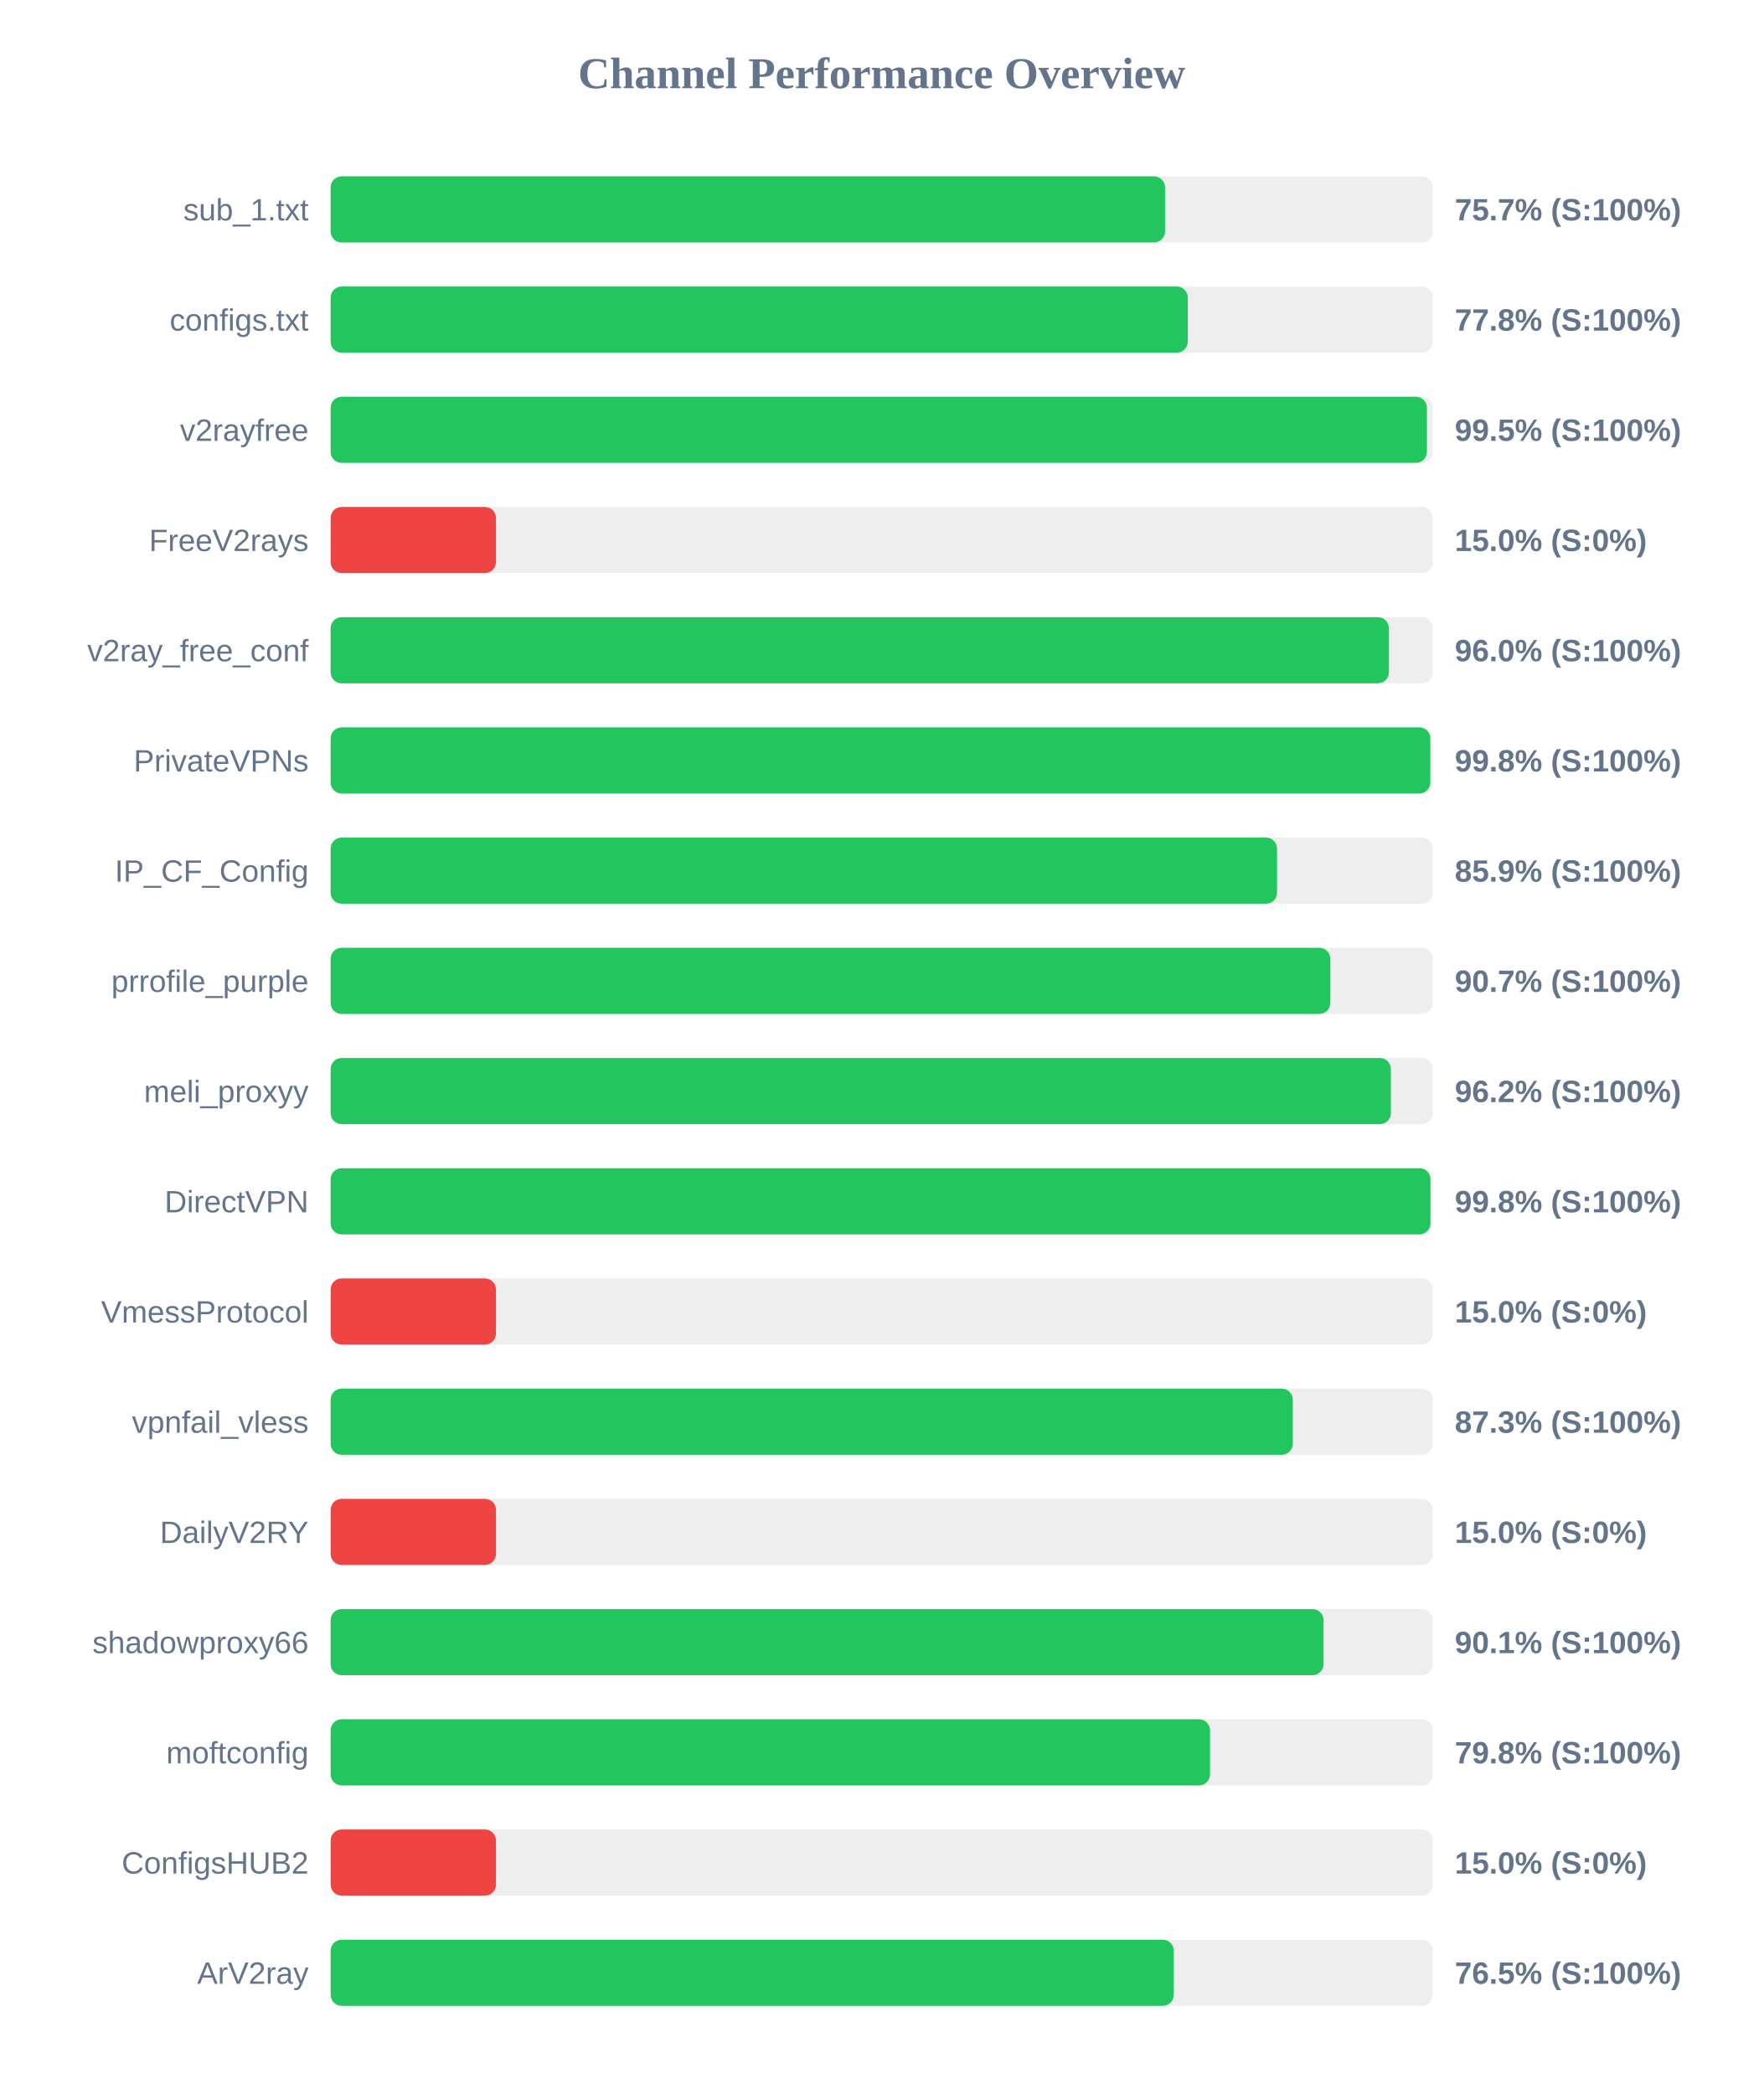
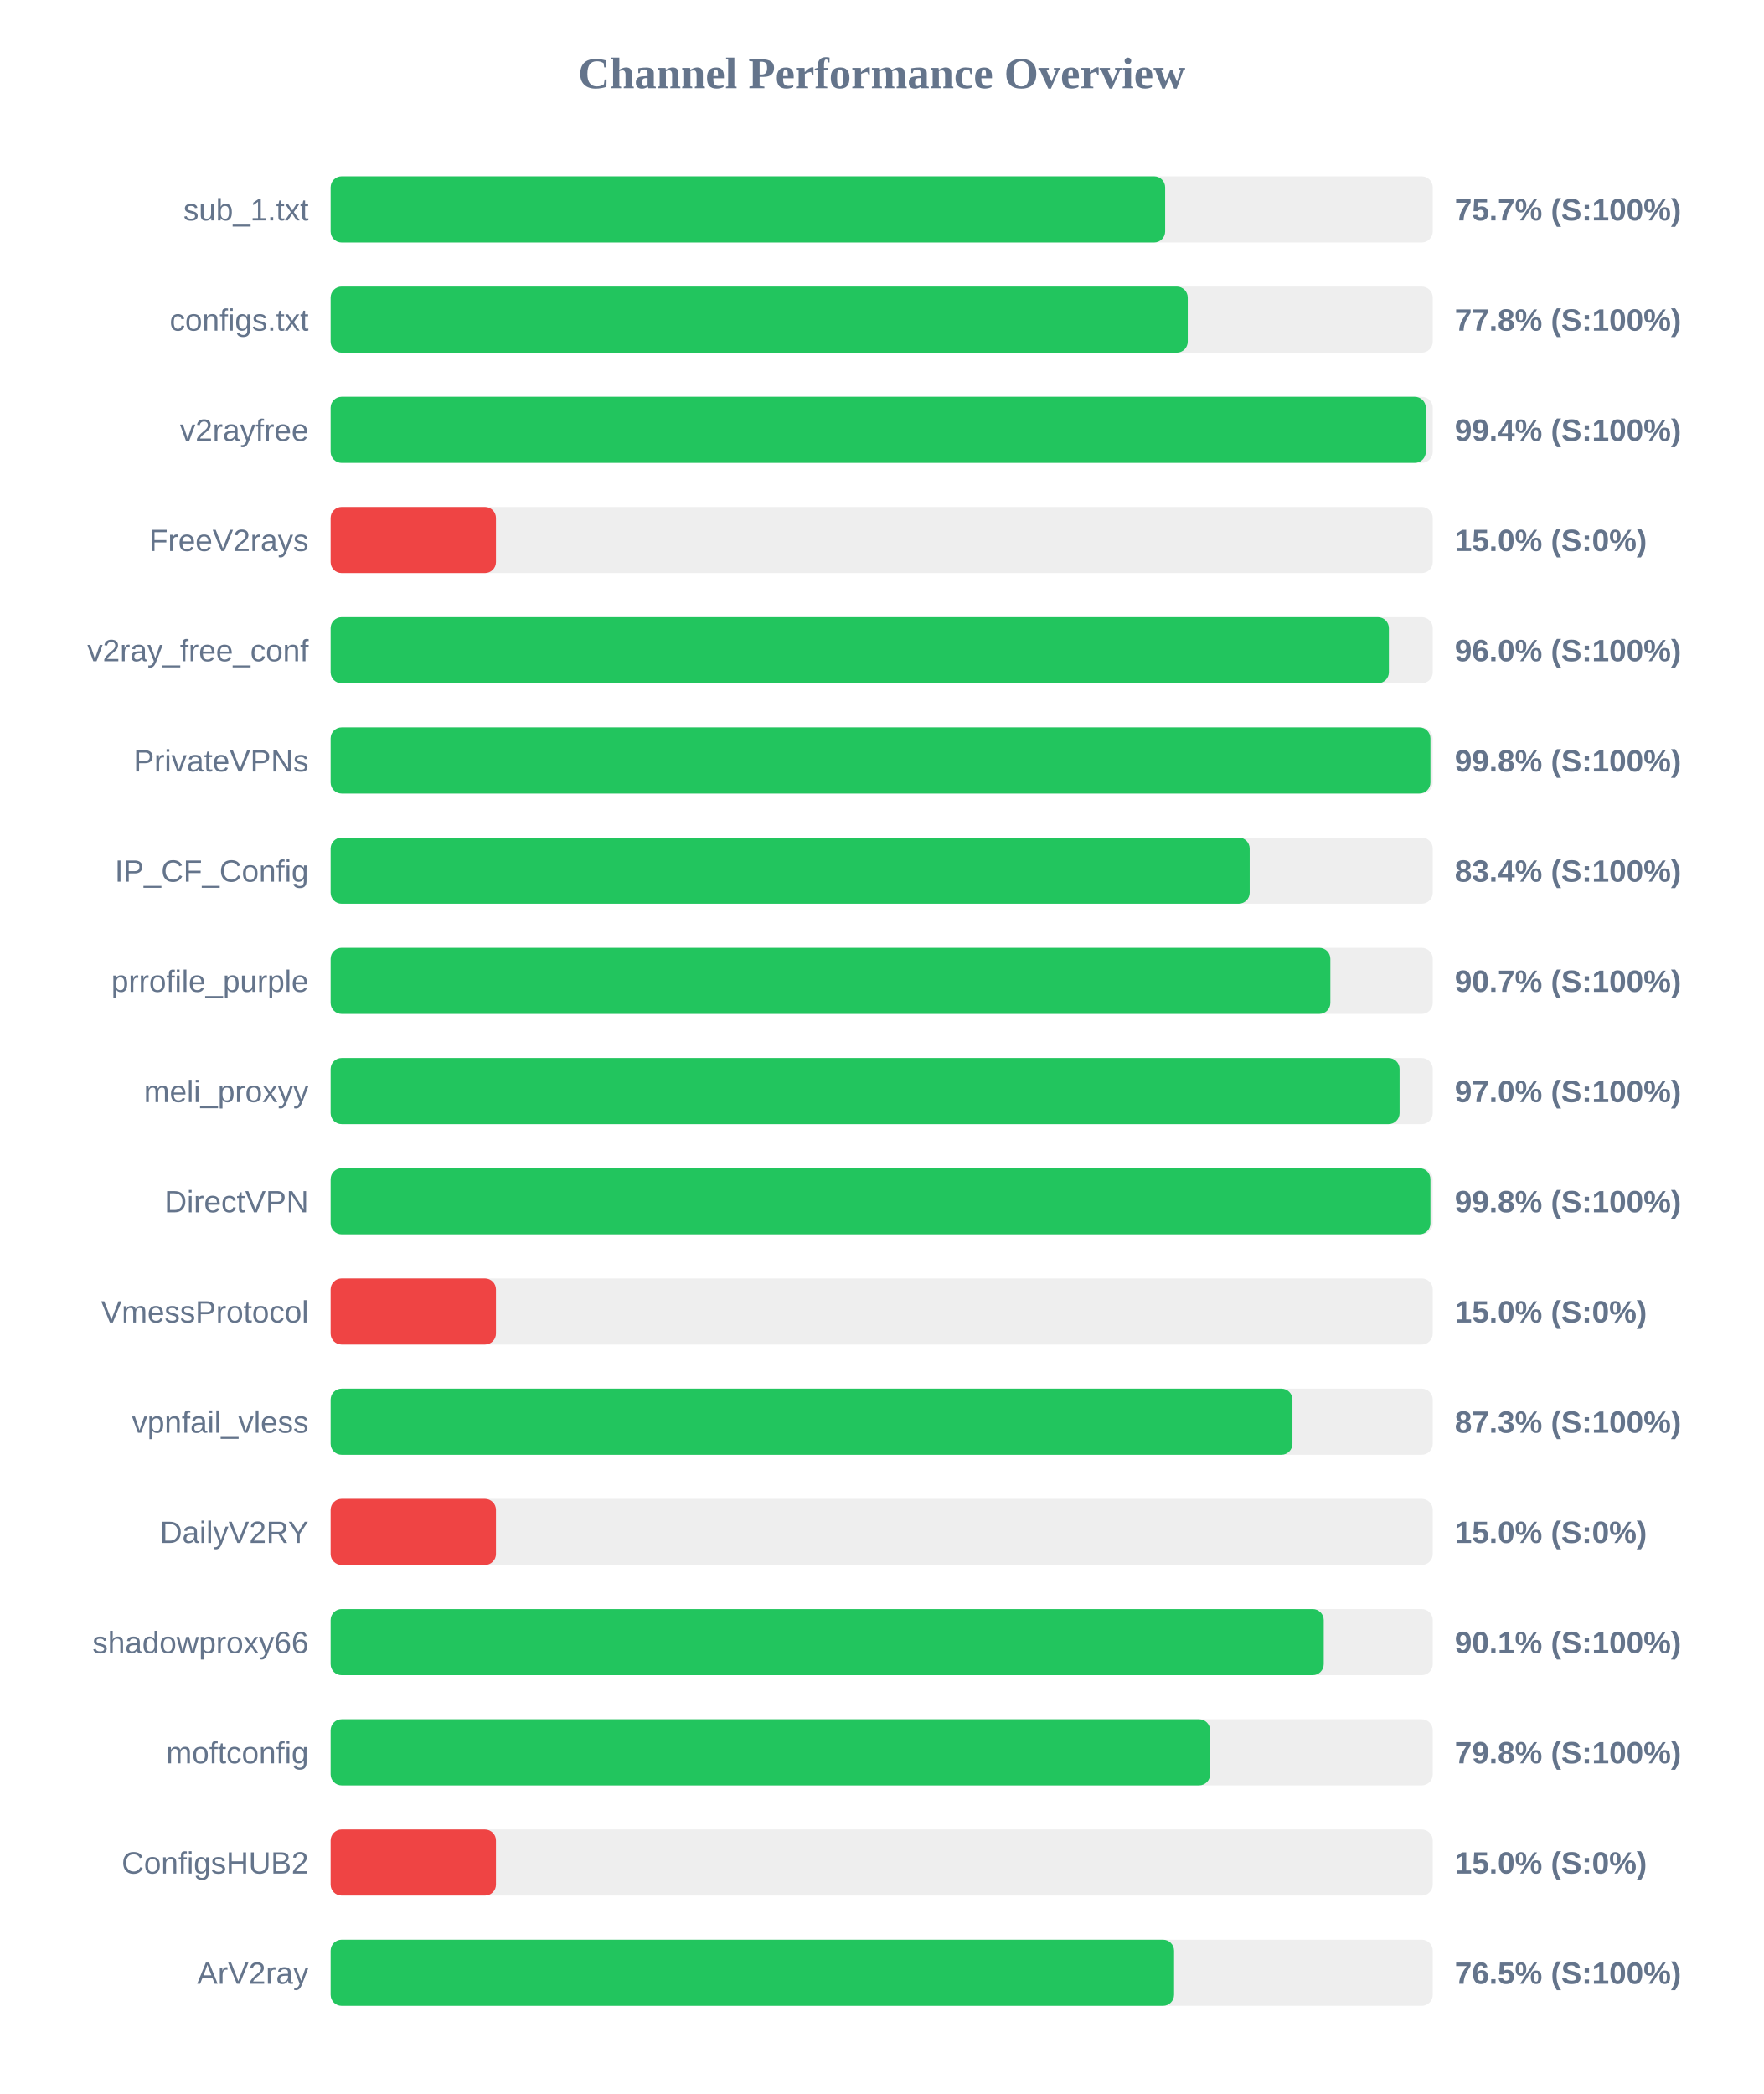
<svg xmlns="http://www.w3.org/2000/svg" width="800" height="950" version="1.1">
  <style>
        .row { font: 14px Arial; fill: #64748b; }
        .score { font: bold 14px Arial; fill: #64748b; }
    </style>
  <text x="400" y="40" text-anchor="middle" font-size="20px" font-weight="bold" fill="#64748b">Channel Performance Overview</text>
  <rect x="150" y="80" width="500" height="30" fill="#eee" rx="5" />
-   <rect x="150" y="80" width="378.55" height="30" fill="#22c55e" rx="5" />
+   <rect x="150" y="80" width="378.6" height="30" fill="#22c55e" rx="5" />
  <text x="140" y="100" text-anchor="end" class="row">sub_1.txt</text>
  <text x="660" y="100" text-anchor="start" class="score">75.7% (S:100%)</text>
  <rect x="150" y="130" width="500" height="30" fill="#eee" rx="5" />
  <rect x="150" y="130" width="388.85" height="30" fill="#22c55e" rx="5" />
  <text x="140" y="150" text-anchor="end" class="row">configs.txt</text>
  <text x="660" y="150" text-anchor="start" class="score">77.8% (S:100%)</text>
  <rect x="150" y="180" width="500" height="30" fill="#eee" rx="5" />
-   <rect x="150" y="180" width="497.35" height="30" fill="#22c55e" rx="5" />
+   <rect x="150" y="180" width="496.85" height="30" fill="#22c55e" rx="5" />
  <text x="140" y="200" text-anchor="end" class="row">v2rayfree</text>
-   <text x="660" y="200" text-anchor="start" class="score">99.5% (S:100%)</text>
+   <text x="660" y="200" text-anchor="start" class="score">99.4% (S:100%)</text>
  <rect x="150" y="230" width="500" height="30" fill="#eee" rx="5" />
  <rect x="150" y="230" width="75.0" height="30" fill="#ef4444" rx="5" />
  <text x="140" y="250" text-anchor="end" class="row">FreeV2rays</text>
  <text x="660" y="250" text-anchor="start" class="score">15.0% (S:0%)</text>
  <rect x="150" y="280" width="500" height="30" fill="#eee" rx="5" />
  <rect x="150" y="280" width="480.1" height="30" fill="#22c55e" rx="5" />
  <text x="140" y="300" text-anchor="end" class="row">v2ray_free_conf</text>
  <text x="660" y="300" text-anchor="start" class="score">96.0% (S:100%)</text>
  <rect x="150" y="330" width="500" height="30" fill="#eee" rx="5" />
-   <rect x="150" y="330" width="498.9" height="30" fill="#22c55e" rx="5" />
+   <rect x="150" y="330" width="498.95" height="30" fill="#22c55e" rx="5" />
  <text x="140" y="350" text-anchor="end" class="row">PrivateVPNs</text>
  <text x="660" y="350" text-anchor="start" class="score">99.8% (S:100%)</text>
  <rect x="150" y="380" width="500" height="30" fill="#eee" rx="5" />
-   <rect x="150" y="380" width="429.35" height="30" fill="#22c55e" rx="5" />
+   <rect x="150" y="380" width="416.95" height="30" fill="#22c55e" rx="5" />
  <text x="140" y="400" text-anchor="end" class="row">IP_CF_Config</text>
-   <text x="660" y="400" text-anchor="start" class="score">85.9% (S:100%)</text>
+   <text x="660" y="400" text-anchor="start" class="score">83.4% (S:100%)</text>
  <rect x="150" y="430" width="500" height="30" fill="#eee" rx="5" />
  <rect x="150" y="430" width="453.55" height="30" fill="#22c55e" rx="5" />
  <text x="140" y="450" text-anchor="end" class="row">prrofile_purple</text>
  <text x="660" y="450" text-anchor="start" class="score">90.7% (S:100%)</text>
  <rect x="150" y="480" width="500" height="30" fill="#eee" rx="5" />
-   <rect x="150" y="480" width="481.0" height="30" fill="#22c55e" rx="5" />
+   <rect x="150" y="480" width="484.95" height="30" fill="#22c55e" rx="5" />
  <text x="140" y="500" text-anchor="end" class="row">meli_proxyy</text>
-   <text x="660" y="500" text-anchor="start" class="score">96.2% (S:100%)</text>
+   <text x="660" y="500" text-anchor="start" class="score">97.0% (S:100%)</text>
  <rect x="150" y="530" width="500" height="30" fill="#eee" rx="5" />
  <rect x="150" y="530" width="498.95" height="30" fill="#22c55e" rx="5" />
  <text x="140" y="550" text-anchor="end" class="row">DirectVPN</text>
  <text x="660" y="550" text-anchor="start" class="score">99.8% (S:100%)</text>
  <rect x="150" y="580" width="500" height="30" fill="#eee" rx="5" />
  <rect x="150" y="580" width="75.0" height="30" fill="#ef4444" rx="5" />
  <text x="140" y="600" text-anchor="end" class="row">VmessProtocol</text>
  <text x="660" y="600" text-anchor="start" class="score">15.0% (S:0%)</text>
  <rect x="150" y="630" width="500" height="30" fill="#eee" rx="5" />
-   <rect x="150" y="630" width="436.5" height="30" fill="#22c55e" rx="5" />
+   <rect x="150" y="630" width="436.35" height="30" fill="#22c55e" rx="5" />
  <text x="140" y="650" text-anchor="end" class="row">vpnfail_vless</text>
  <text x="660" y="650" text-anchor="start" class="score">87.3% (S:100%)</text>
  <rect x="150" y="680" width="500" height="30" fill="#eee" rx="5" />
  <rect x="150" y="680" width="75.0" height="30" fill="#ef4444" rx="5" />
  <text x="140" y="700" text-anchor="end" class="row">DailyV2RY</text>
  <text x="660" y="700" text-anchor="start" class="score">15.0% (S:0%)</text>
  <rect x="150" y="730" width="500" height="30" fill="#eee" rx="5" />
-   <rect x="150" y="730" width="450.45" height="30" fill="#22c55e" rx="5" />
+   <rect x="150" y="730" width="450.55" height="30" fill="#22c55e" rx="5" />
  <text x="140" y="750" text-anchor="end" class="row">shadowproxy66</text>
  <text x="660" y="750" text-anchor="start" class="score">90.1% (S:100%)</text>
  <rect x="150" y="780" width="500" height="30" fill="#eee" rx="5" />
-   <rect x="150" y="780" width="398.95" height="30" fill="#22c55e" rx="5" />
+   <rect x="150" y="780" width="399.0" height="30" fill="#22c55e" rx="5" />
  <text x="140" y="800" text-anchor="end" class="row">moftconfig</text>
  <text x="660" y="800" text-anchor="start" class="score">79.8% (S:100%)</text>
  <rect x="150" y="830" width="500" height="30" fill="#eee" rx="5" />
  <rect x="150" y="830" width="75.0" height="30" fill="#ef4444" rx="5" />
  <text x="140" y="850" text-anchor="end" class="row">ConfigsHUB2</text>
  <text x="660" y="850" text-anchor="start" class="score">15.0% (S:0%)</text>
  <rect x="150" y="880" width="500" height="30" fill="#eee" rx="5" />
-   <rect x="150" y="880" width="382.5" height="30" fill="#22c55e" rx="5" />
+   <rect x="150" y="880" width="382.65" height="30" fill="#22c55e" rx="5" />
  <text x="140" y="900" text-anchor="end" class="row">ArV2ray</text>
  <text x="660" y="900" text-anchor="start" class="score">76.5% (S:100%)</text>
</svg>
